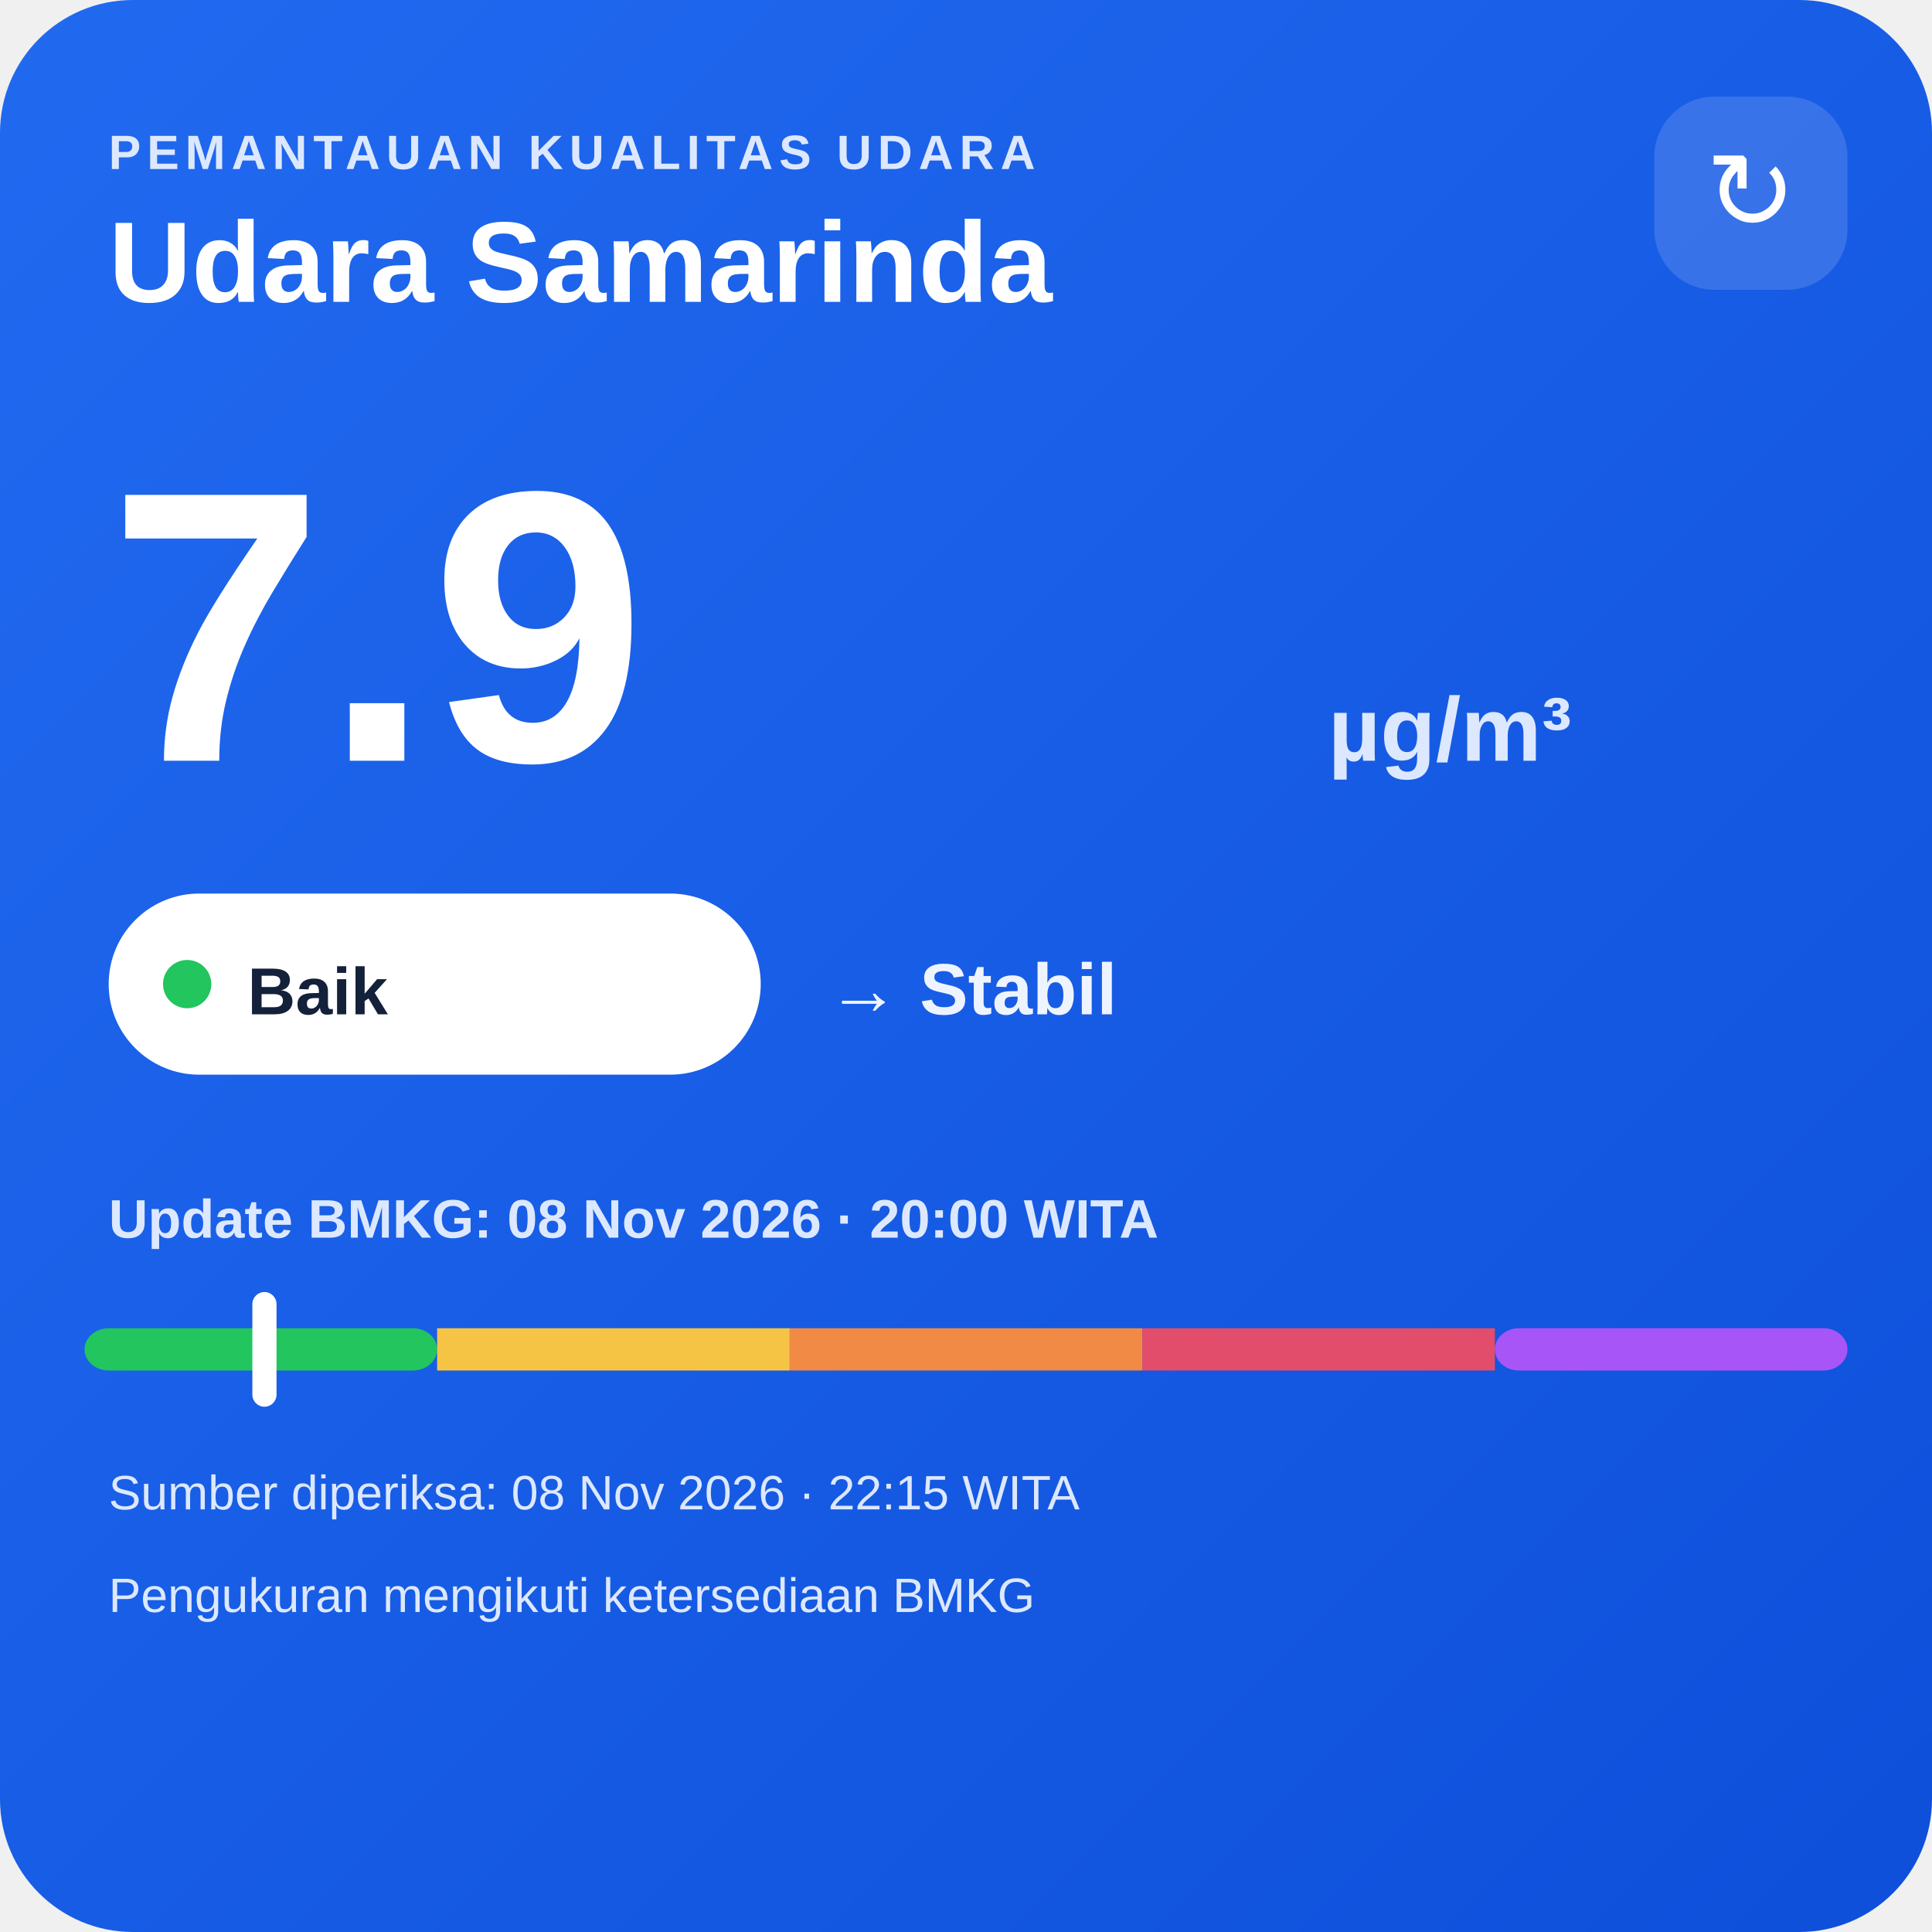
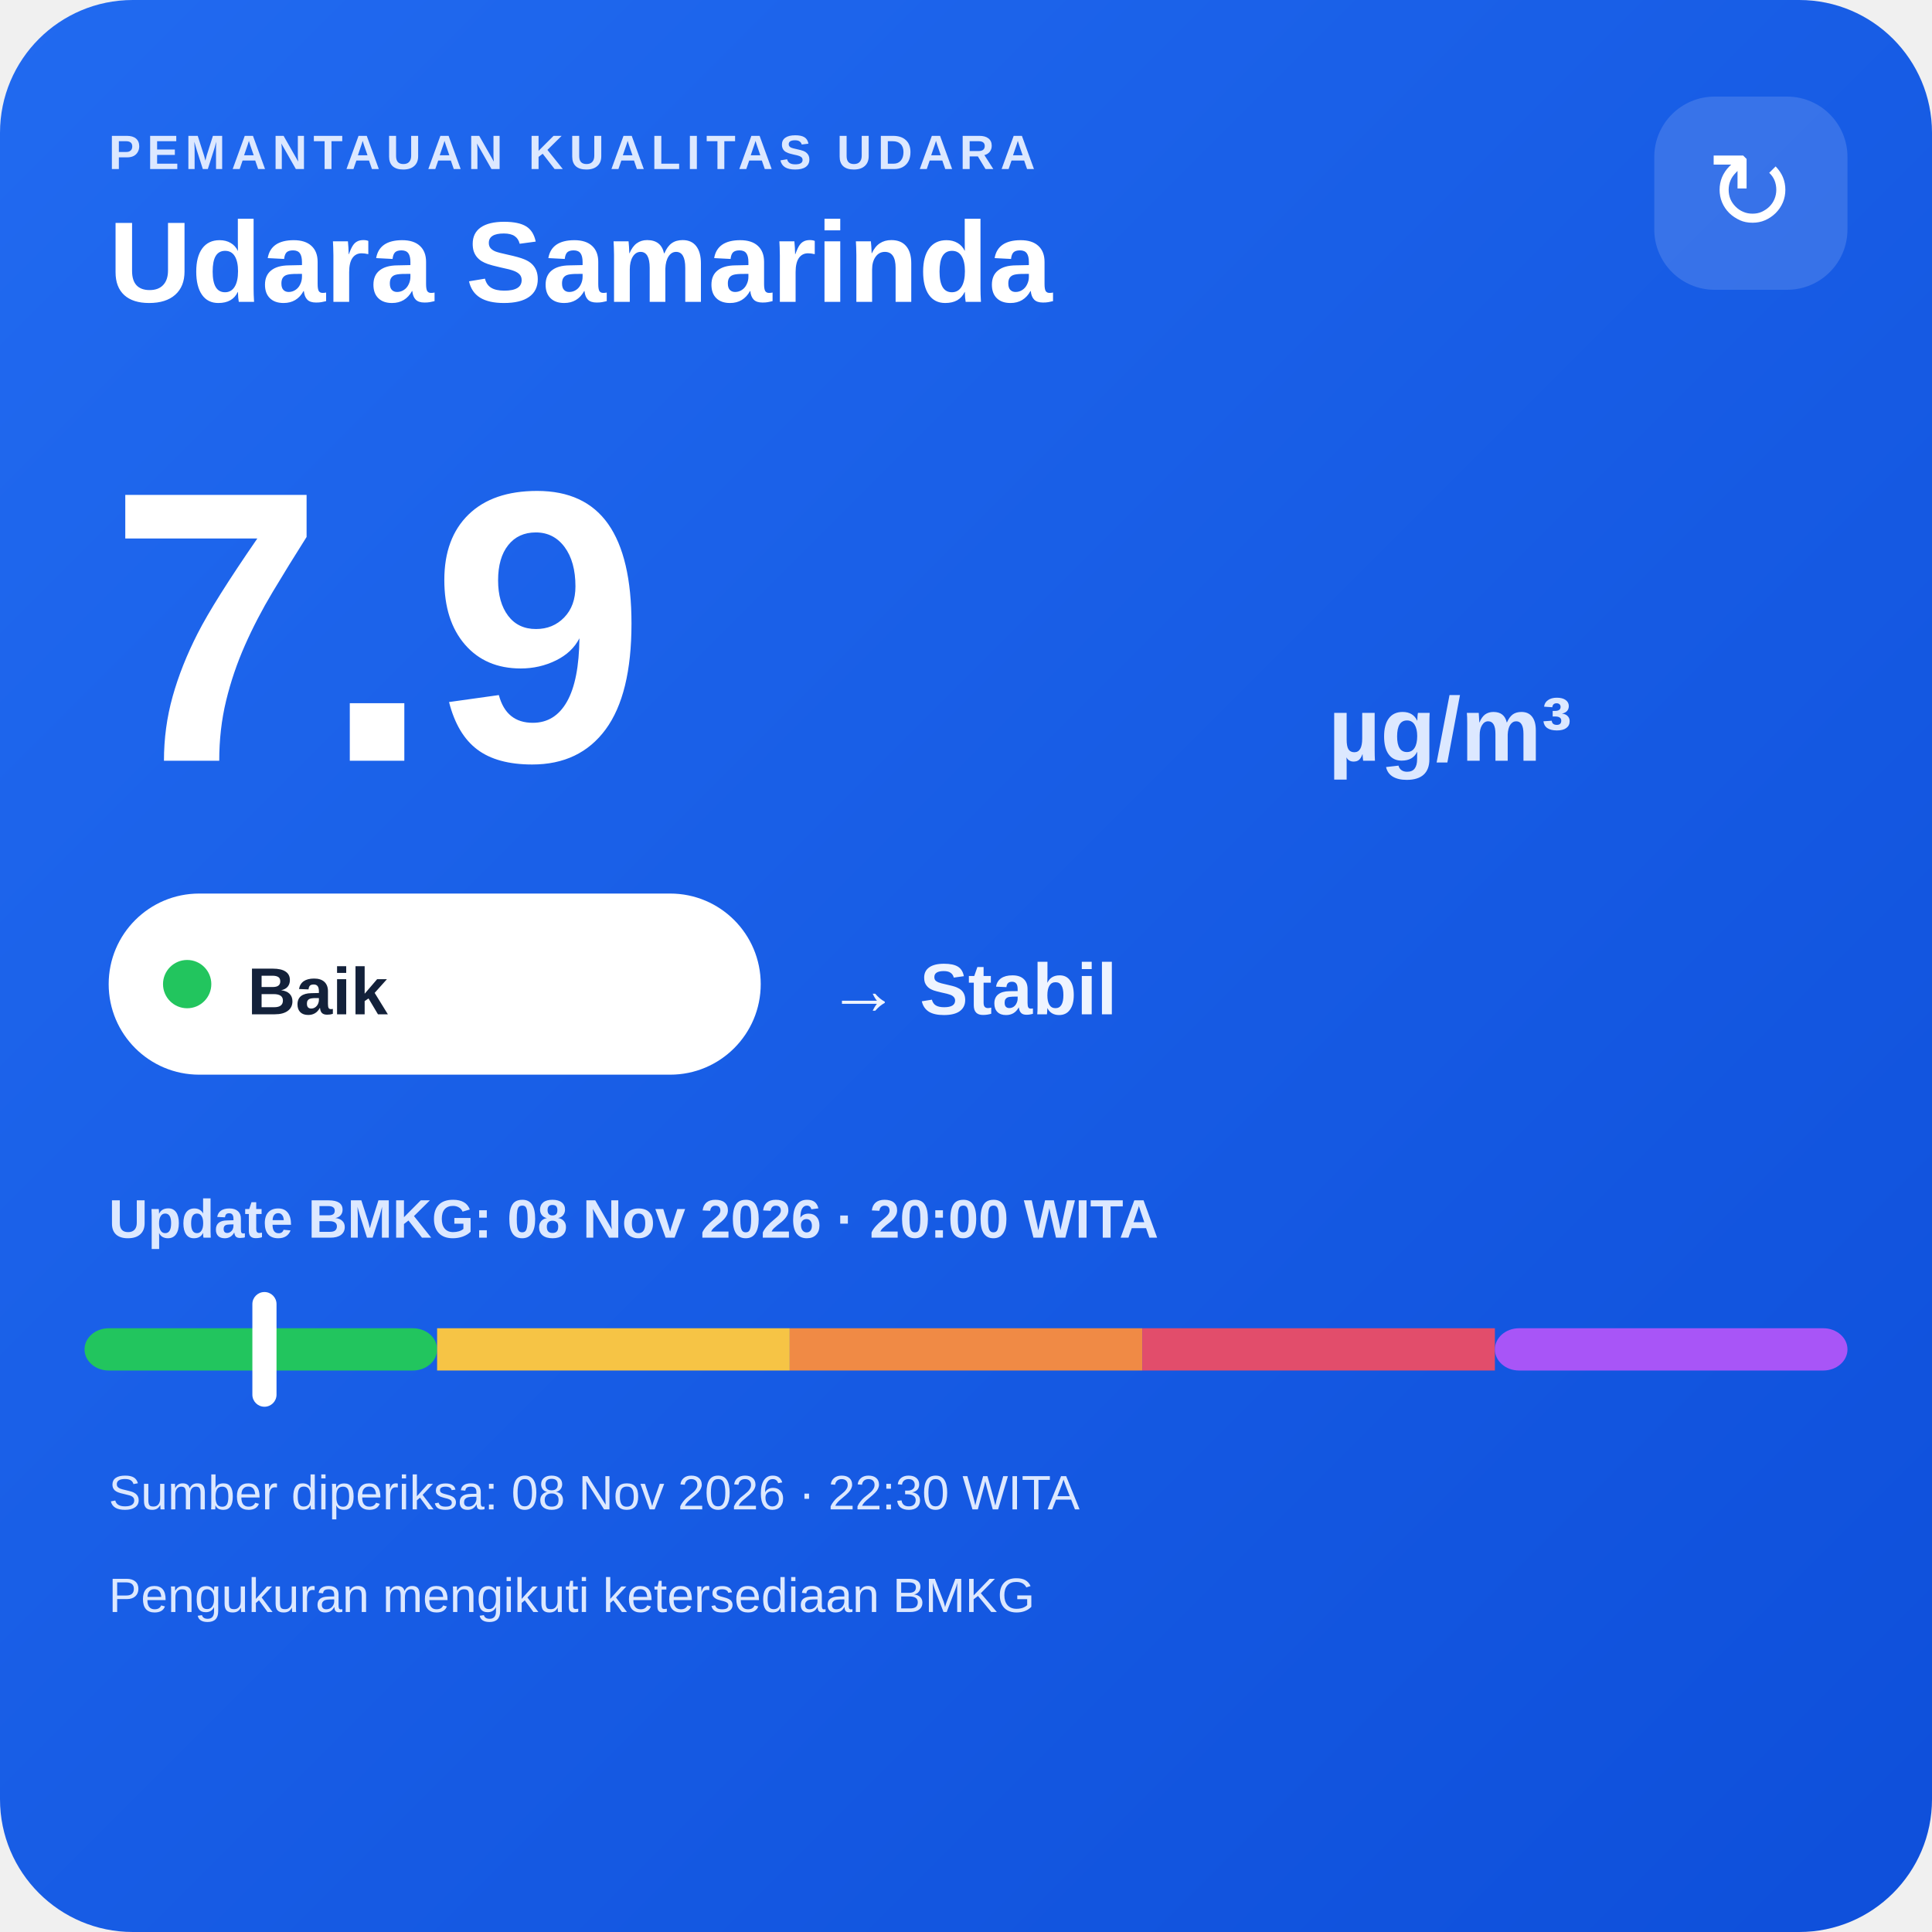
<svg xmlns="http://www.w3.org/2000/svg" width="320" height="320" viewBox="0 0 320 320">
  <defs>
    <linearGradient id="bg" x1="0" y1="0" x2="1" y2="1">
      <stop offset="0" stop-color="#216af0" />
      <stop offset="1" stop-color="#0e4fda" />
    </linearGradient>
  </defs>
  <rect width="320" height="320" rx="22" fill="url(#bg)" />
  <text x="18" y="28" fill="#dce8ff" font-family="Arial,sans-serif" font-size="8" font-weight="700" letter-spacing="1">PEMANTAUAN KUALITAS UDARA</text>
  <text x="18" y="50" fill="#ffffff" font-family="Arial,sans-serif" font-size="19" font-weight="700">Udara Samarinda</text>
  <rect x="274" y="16" width="32" height="32" rx="10" fill="#ffffff" fill-opacity=".14" />
  <text x="290" y="38" text-anchor="middle" fill="#ffffff" font-family="Arial,sans-serif" font-size="18">↻</text>
  <text x="18" y="126" fill="#ffffff" font-family="Arial,sans-serif" font-size="64" font-weight="800">7.9</text>
  <text x="220" y="126" fill="#dce8ff" font-family="Arial,sans-serif" font-size="15" font-weight="700">µg/m³</text>
  <rect x="18" y="148" width="108" height="30" rx="15" fill="#ffffff" />
  <circle cx="31" cy="163" r="4" fill="#22c55e" />
  <text x="41" y="168" fill="#13213a" font-family="Arial,sans-serif" font-size="11" font-weight="700">Baik</text>
  <text x="137" y="168" fill="#eef4ff" font-family="Arial,sans-serif" font-size="12" font-weight="700">→ Stabil</text>
  <text x="18" y="205" fill="#dce8ff" font-family="Arial,sans-serif" font-size="9" font-weight="700">Update BMKG: 08 Nov 2026 · 20:00 WITA</text>
  <rect x="14" y="220" width="58.4" height="7" rx="4" fill="#22c55e" />
  <rect x="72.4" y="220" width="58.4" height="7" fill="#f6c445" />
  <rect x="130.8" y="220" width="58.4" height="7" fill="#f08a45" />
  <rect x="189.2" y="220" width="58.4" height="7" fill="#e24d6b" />
  <rect x="247.6" y="220" width="58.4" height="7" rx="4" fill="#a855f7" />
  <rect x="41.8" y="214" width="4" height="19" rx="2" fill="#ffffff" />
-   <text x="18" y="250" fill="#dce8ff" font-family="Arial,sans-serif" font-size="8">Sumber diperiksa: 08 Nov 2026 · 22:15 WITA</text>
+   <text x="18" y="250" fill="#dce8ff" font-family="Arial,sans-serif" font-size="8">Sumber diperiksa: 08 Nov 2026 · 22:30 WITA</text>
  <text x="18" y="267" fill="#dce8ff" font-family="Arial,sans-serif" font-size="8">Pengukuran mengikuti ketersediaan BMKG</text>
</svg>
